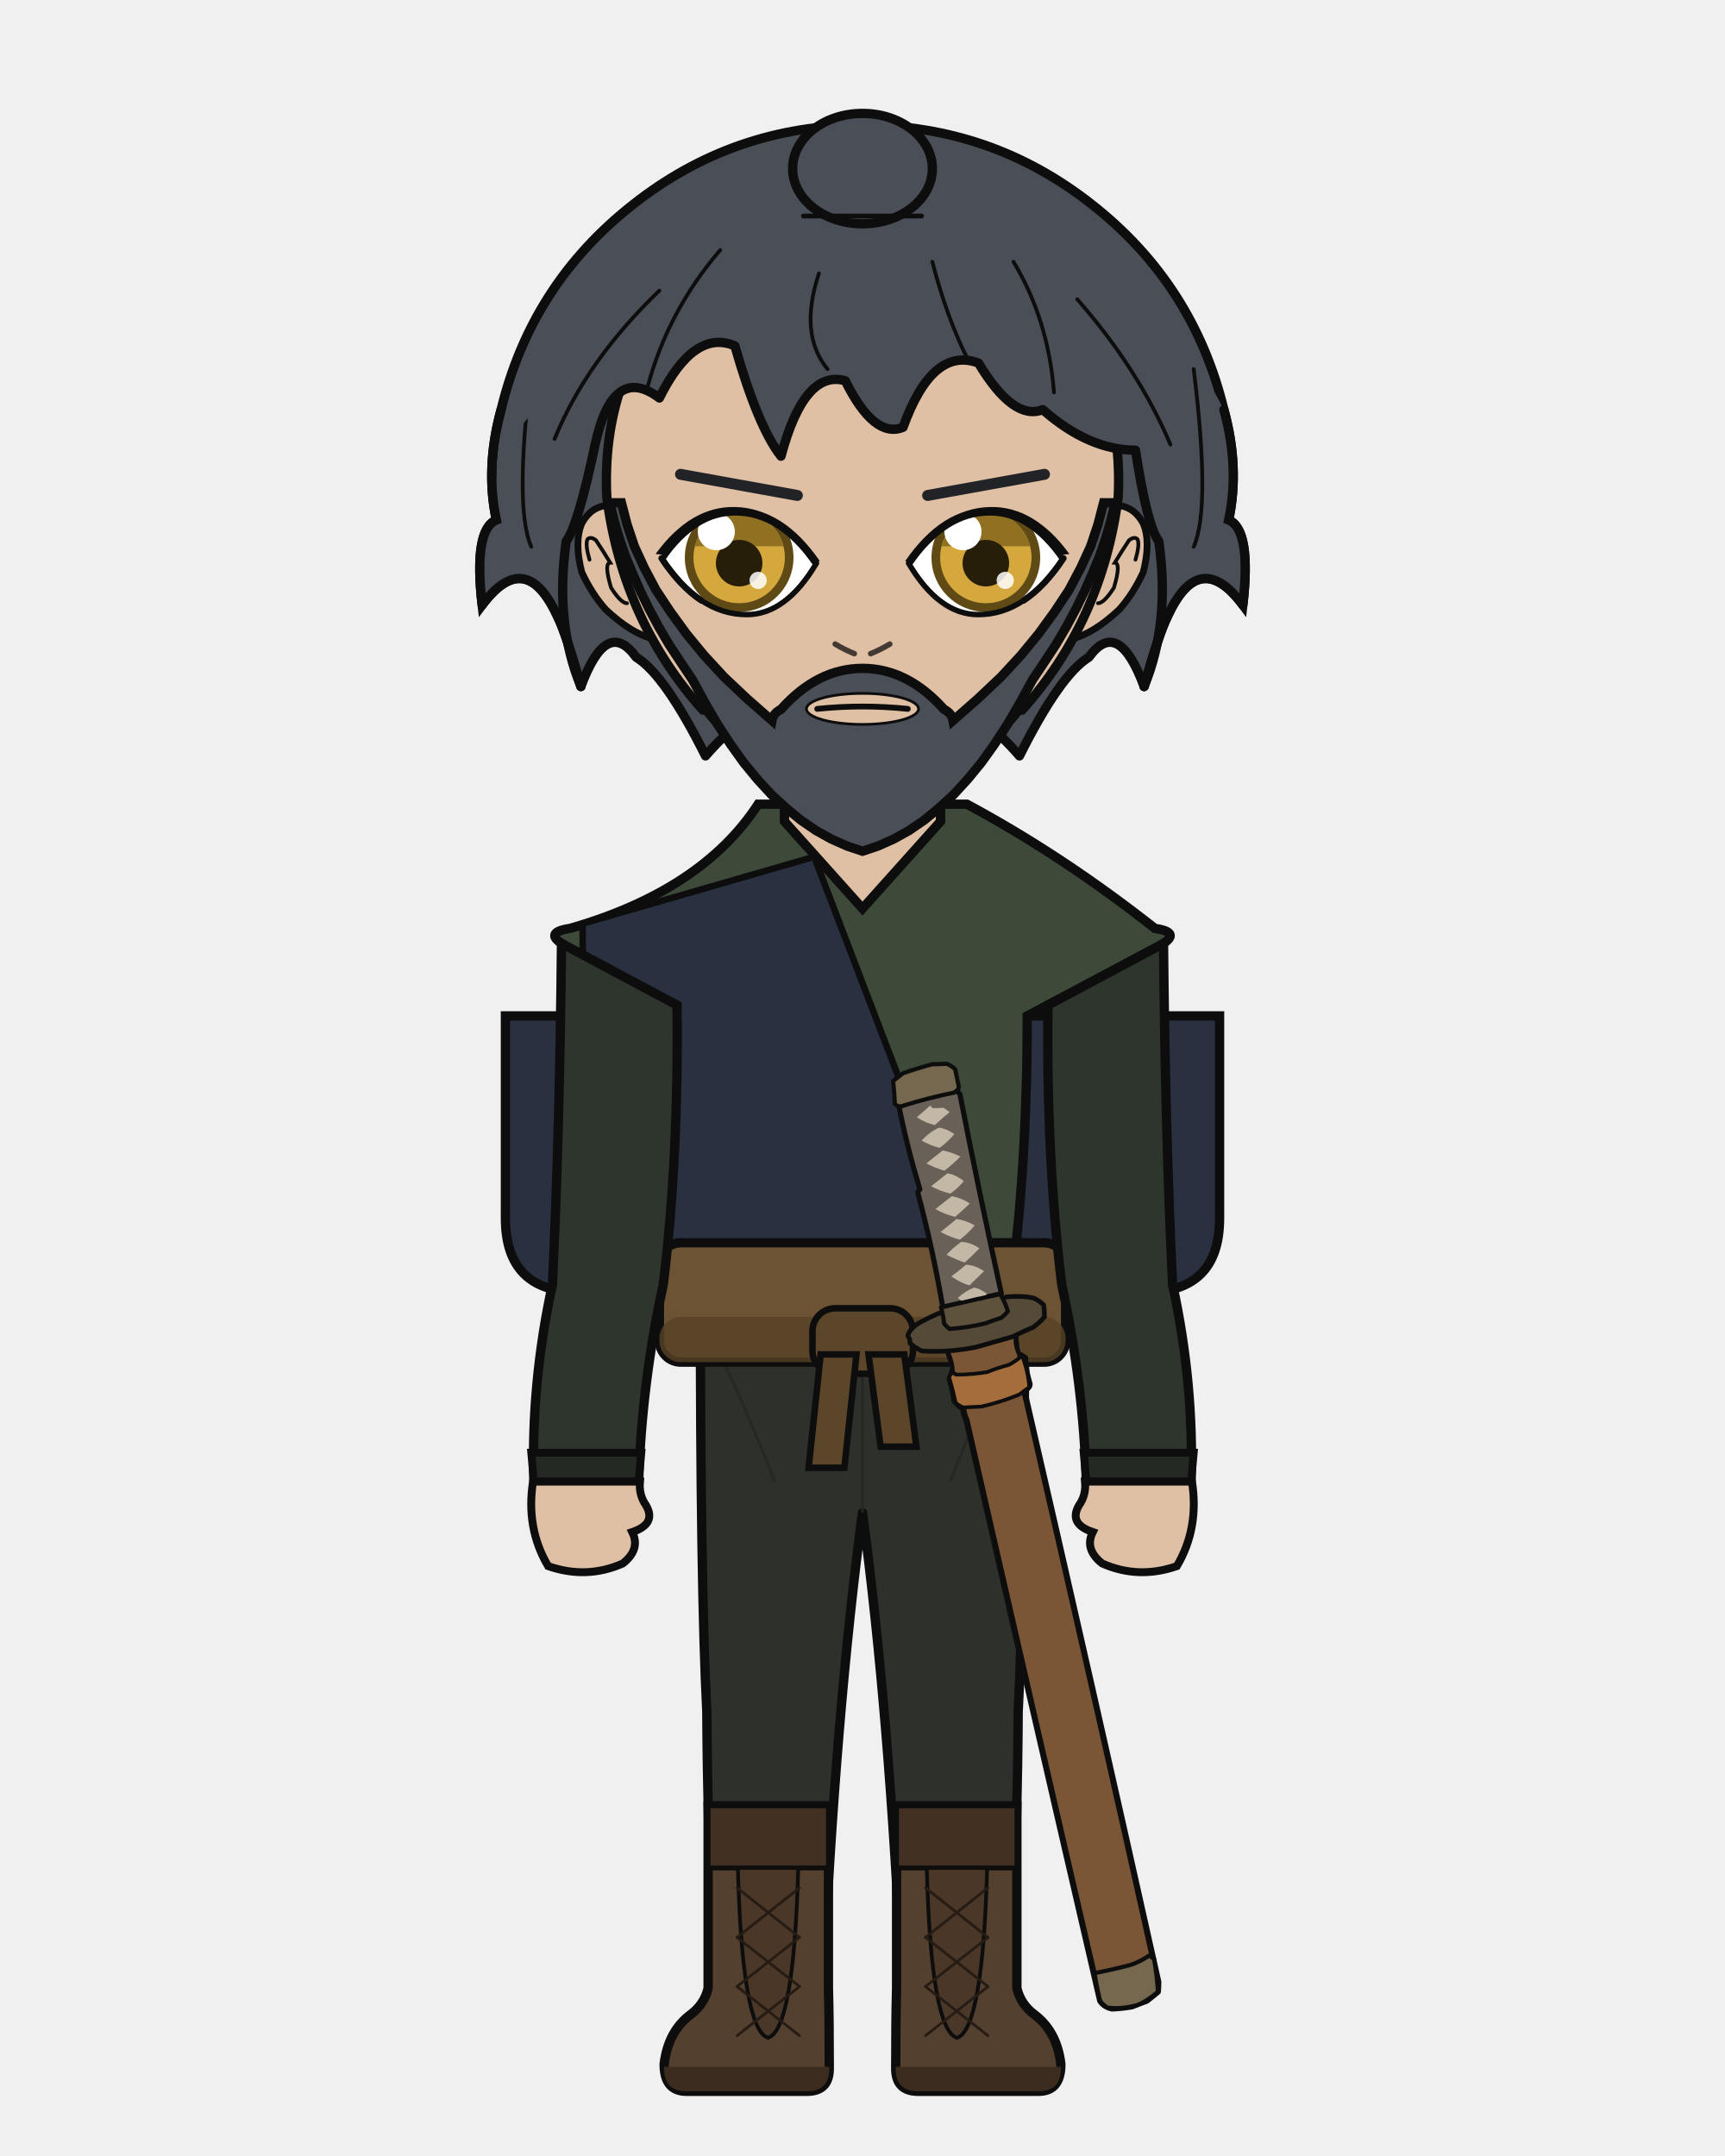
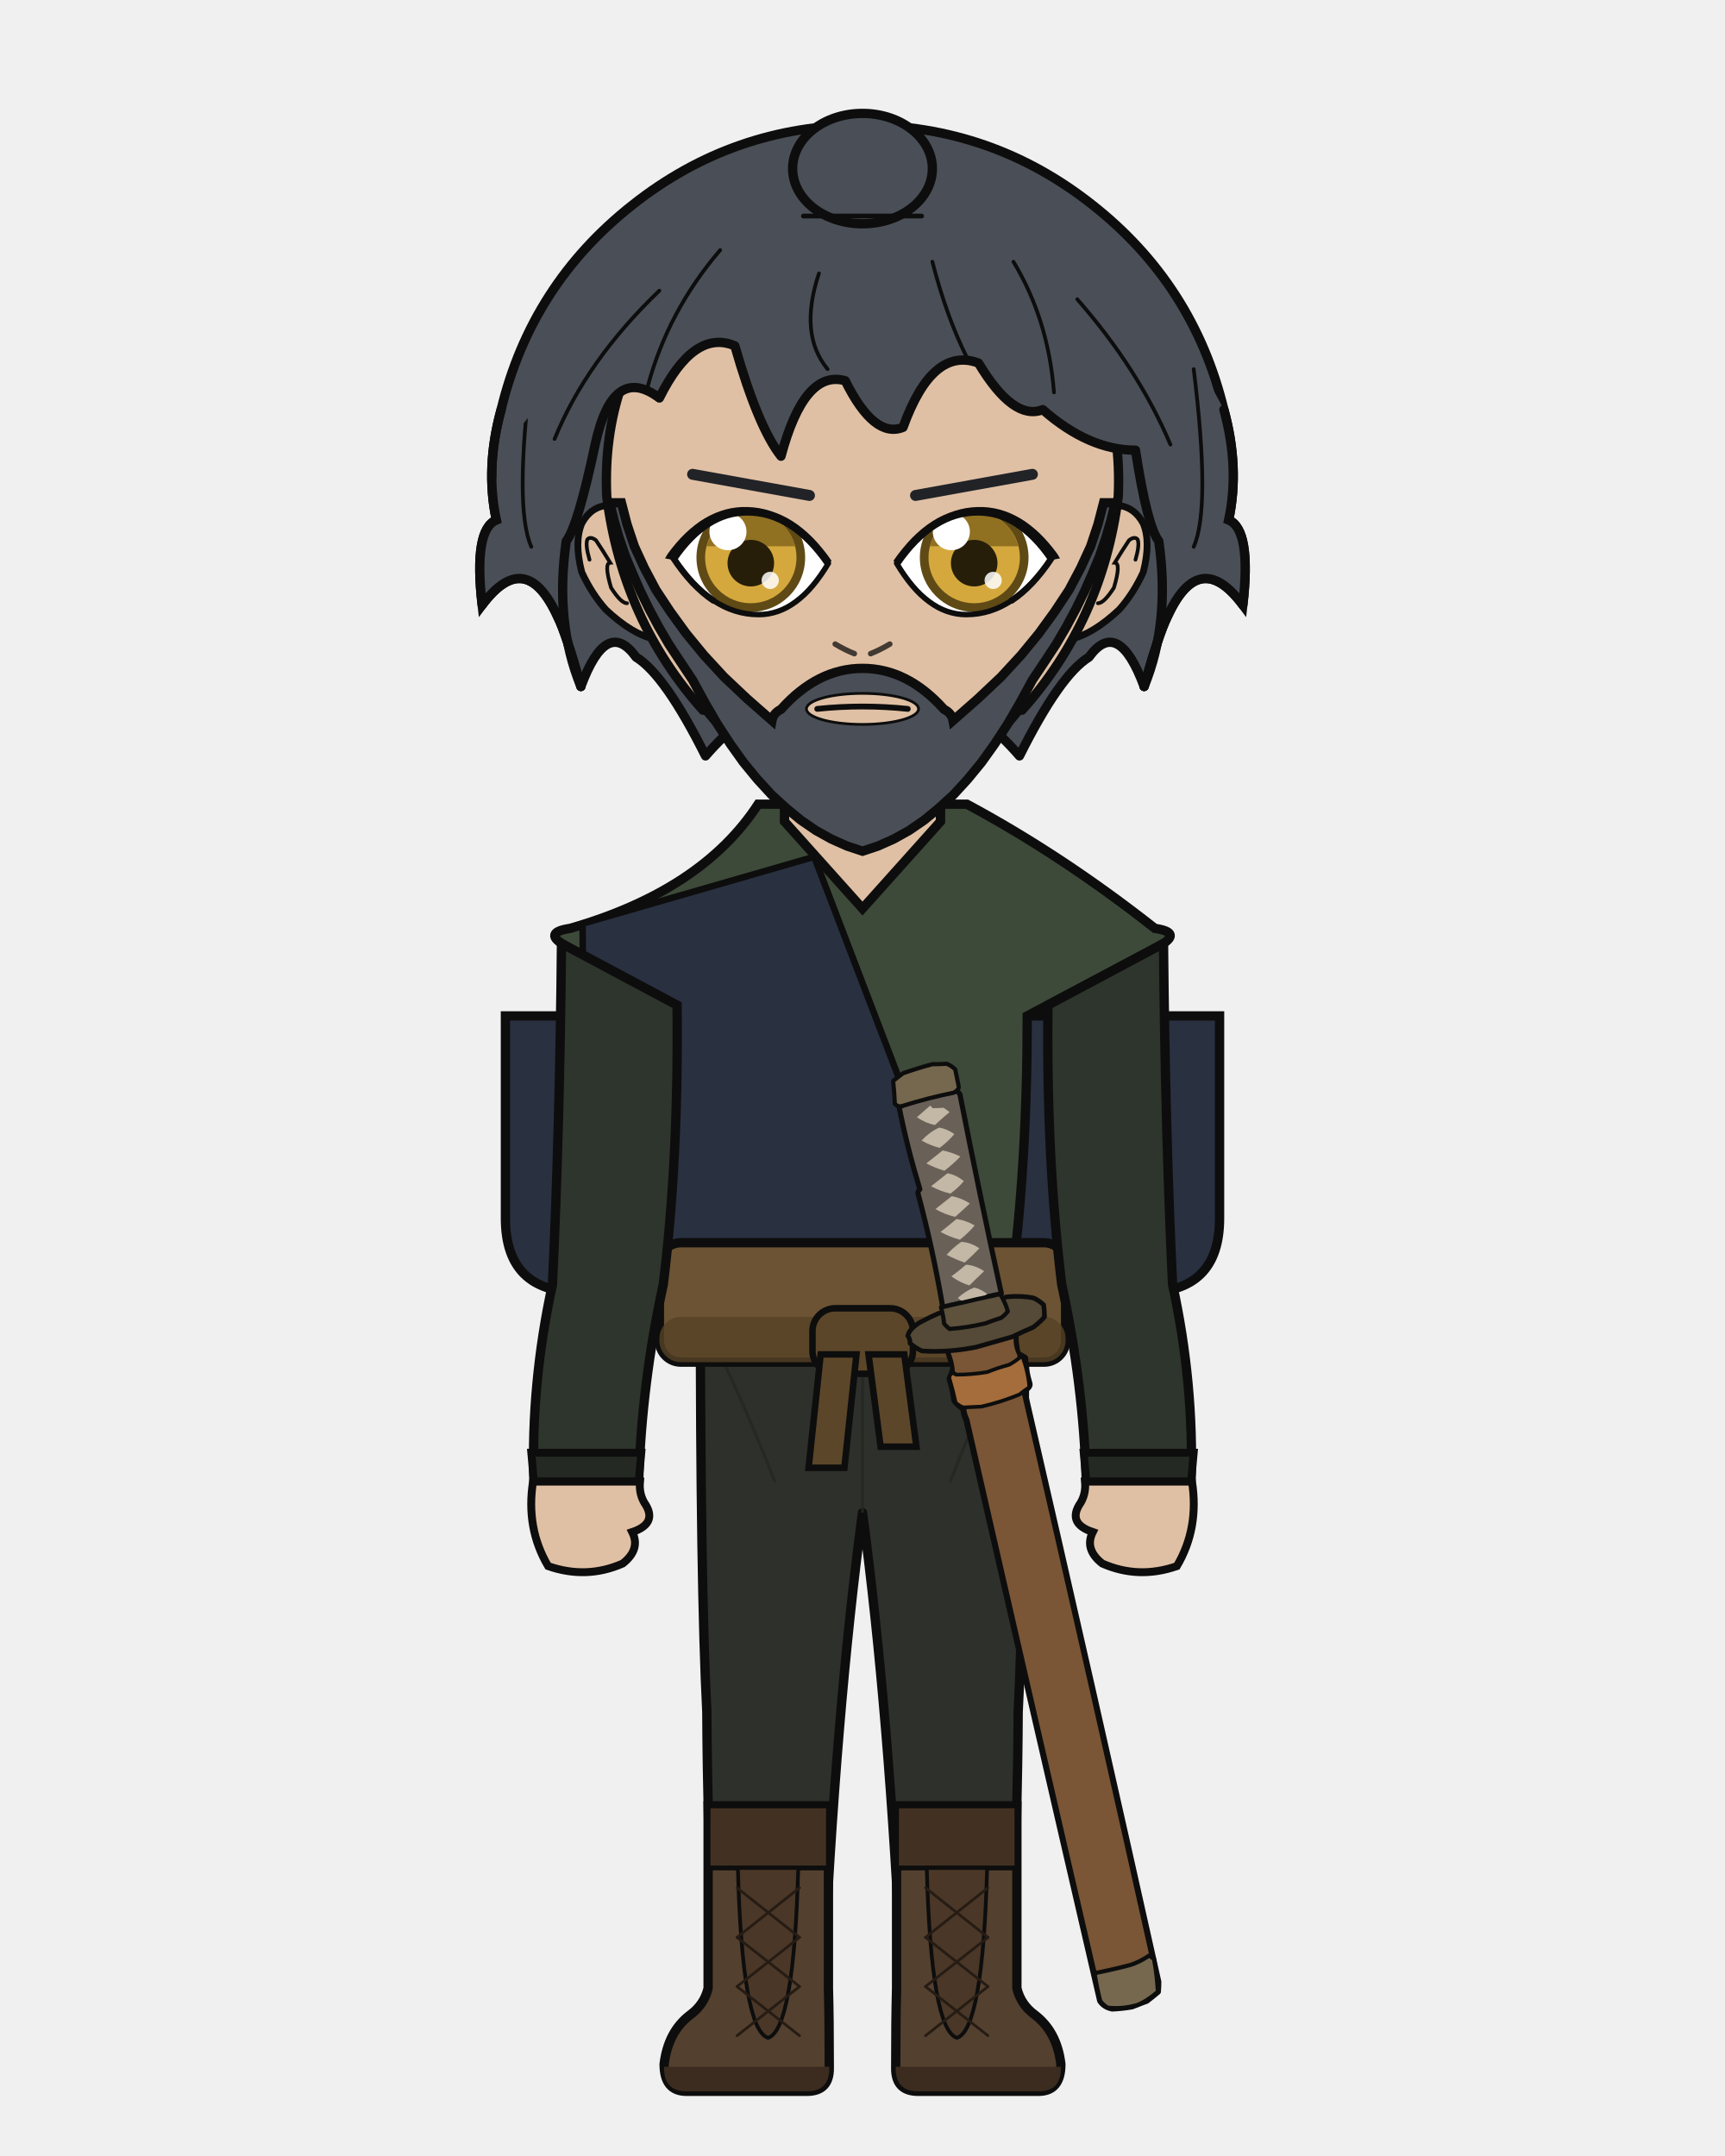
<svg xmlns="http://www.w3.org/2000/svg" width="400" height="500" viewBox="0 0 400 500">
  <defs>
    <clipPath id="hair-front">
      <path d="M 134.7 159.2 Q 128.6 144.4 131.3 125.5 Q 134.0 122.0 138.0 103.1 Q 142.1 84.2 152.9 92.3 Q 160.9 76.2 170.4 80.2 Q 175.8 99.1 181.1 105.8 Q 186.5 85.6 196.0 88.3 Q 202.7 101.8 209.4 99.1 Q 216.2 80.2 226.9 84.2 Q 235.0 97.7 241.8 95.0 Q 252.5 104.4 263.3 104.4 Q 266.0 122.0 268.7 125.5 Q 271.4 144.4 265.3 159.2 Q 268.7 147.0 270.7 143.0 Q 278.1 126.8 288.2 140.3 Q 290.2 122.8 284.9 120.6 Q 287.5 108.5 283.8 95.0 Q 270.8 69.8 249.2 52.8 Q 227.5 35.8 200.0 35.8 Q 172.5 35.8 150.8 52.8 Q 129.2 69.8 122.7 96.6 Q 112.5 108.5 115.1 120.6 Q 109.8 122.8 111.8 140.3 Q 121.9 126.8 129.3 143.0 Q 131.3 147.0 134.7 159.2 Z" />
    </clipPath>
  </defs>
  <path d="M 116.2 95.0 Q 123.2 66.0 146.7 47.5 Q 170.1 29.0 200.0 29.0 Q 229.9 29.0 253.3 47.5 Q 276.8 66.0 283.8 95.0 Q 287.5 108.5 284.9 120.6 Q 290.2 122.8 288.2 140.3 Q 278.1 126.8 270.7 143.0 Q 268.7 147.0 265.3 159.2 Q 259.3 143.0 252.5 152.4 Q 245.8 156.5 236.4 175.3 Q 220.2 156.5 200.0 160.5 Q 179.8 156.5 163.6 175.3 Q 154.2 156.5 147.5 152.4 Q 140.7 143.0 134.7 159.2 Q 131.3 147.0 129.3 143.0 Q 121.9 126.8 111.8 140.3 Q 109.8 122.8 115.1 120.6 Q 112.5 108.5 116.2 95.0 Z" fill="#4a4f57" />
  <path d="M 116.2 95.0 Q 123.2 66.0 146.7 47.5 Q 170.1 29.0 200.0 29.0 Q 229.9 29.0 253.3 47.5 Q 276.8 66.0 283.8 95.0 Q 287.5 108.5 284.9 120.6 Q 290.2 122.8 288.2 140.3 Q 278.1 126.8 270.7 143.0 Q 268.7 147.0 265.3 159.2 Q 259.3 143.0 252.5 152.4 Q 245.8 156.5 236.4 175.3 Q 220.2 156.5 200.0 160.5 Q 179.8 156.5 163.6 175.3 Q 154.2 156.5 147.5 152.4 Q 140.7 143.0 134.7 159.2 Q 131.3 147.0 129.3 143.0 Q 121.9 126.8 111.8 140.3 Q 109.8 122.8 115.1 120.6 Q 112.5 108.5 116.2 95.0 Z" fill="none" stroke="#0d0d0d" stroke-width="2.16" stroke-linecap="round" stroke-linejoin="round" />
  <path d="M 181.9 199.2 Q 167.3 215.1 138.8 223.6 Q 134.5 224.9 134.5 229.2 Q 134.5 235.6 150.3 235.6 L 152.7 235.6 L 152.7 231.3 L 166.1 231.3 Q 166.1 269.9 169.8 297.9 Q 169.8 318.7 169.8 335.7 L 194.2 335.7 L 200.0 335.7 L 205.8 335.7 L 230.2 335.7 Q 230.2 318.7 230.2 297.9 Q 233.9 269.9 233.9 235.6 L 233.9 231.3 L 247.3 231.3 L 247.3 235.6 L 249.7 235.6 Q 265.5 235.6 265.5 229.2 Q 265.5 224.9 261.2 223.6 Q 240.6 206.9 218.1 199.2 Z" fill="#e0c0a4" stroke="#0d0d0d" stroke-width="2.16" />
  <rect x="181.9" y="172.5" width="36.3" height="38.0" rx="12.7" fill="#e0c0a4" />
  <line x1="181.9" y1="172.5" x2="181.9" y2="199.2" stroke="#0d0d0d" stroke-width="2.16" />
  <line x1="218.1" y1="172.5" x2="218.1" y2="199.2" stroke="#0d0d0d" stroke-width="2.16" />
  <path d="M 162.4 300.1 L 237.6 300.1 Q 237.6 367.9 236.1 397.0 Q 236.0 419.4 234.6 461.1 L 209.2 461.1 Q 206.2 397.0 200.0 350.8 Q 193.8 397.0 190.8 461.1 L 165.4 461.1 Q 164.0 419.4 163.9 397.0 Q 162.4 367.9 162.4 300.1 Z" fill="#2e302b" stroke="#0d0d0d" stroke-width="2.16" stroke-linejoin="round" />
  <line x1="200.0" y1="306.2" x2="200.0" y2="350.8" stroke="#252622" stroke-width="0.71" opacity="0.8" />
  <path d="M 164.0 308.2 Q 171.8 323.4 179.7 343.7" fill="none" stroke="#252622" stroke-width="0.71" opacity="0.8" />
  <path d="M 236.0 308.2 Q 228.2 323.4 220.3 343.7" fill="none" stroke="#252622" stroke-width="0.71" opacity="0.8" />
  <path d="M 192.1 418.8 L 192.1 461.1 Q 192.3 468.3 192.3 479.7 Q 192.3 485.0 187.1 485.0 L 159.2 485.0 Q 154.0 485.0 154.0 478.7 Q 154.9 471.2 160.0 467.3 Q 163.3 464.9 164.2 461.1 L 164.2 418.8 Z" fill="#54402f" stroke="#0d0d0d" stroke-width="2.16" />
  <path d="M 192.3 479.3 L 154.0 479.3 L 154.0 479.7 Q 154.0 485.0 159.2 485.0 L 187.1 485.0 Q 192.3 485.0 192.3 479.7 Z" fill="#3b2c1f" />
  <rect x="164.2" y="418.8" width="27.9" height="14.4" fill="#423122" stroke="#0d0d0d" stroke-width="1.11" />
  <path d="M 171.1 433.2 L 185.1 433.2 Q 184.1 470.7 178.1 472.6 Q 172.1 470.7 171.1 433.2 Z" fill="#4a3727" stroke="#0d0d0d" stroke-width="0.87" />
  <line x1="185.4" y1="437.8" x2="170.9" y2="449.3" stroke="#261c14" stroke-width="0.63" stroke-linecap="round" />
  <line x1="170.9" y1="437.8" x2="185.4" y2="449.3" stroke="#261c14" stroke-width="0.63" stroke-linecap="round" />
  <line x1="185.4" y1="449.3" x2="170.9" y2="460.7" stroke="#261c14" stroke-width="0.63" stroke-linecap="round" />
  <line x1="170.9" y1="449.3" x2="185.4" y2="460.7" stroke="#261c14" stroke-width="0.63" stroke-linecap="round" />
  <line x1="185.4" y1="460.7" x2="170.9" y2="472.1" stroke="#261c14" stroke-width="0.63" stroke-linecap="round" />
  <line x1="170.9" y1="460.7" x2="185.4" y2="472.1" stroke="#261c14" stroke-width="0.63" stroke-linecap="round" />
  <path d="M 207.9 418.8 L 207.9 461.1 Q 207.7 468.3 207.7 479.7 Q 207.7 485.0 212.9 485.0 L 240.8 485.0 Q 246.0 485.0 246.0 478.7 Q 245.1 471.2 240.0 467.3 Q 236.7 464.9 235.8 461.1 L 235.8 418.8 Z" fill="#54402f" stroke="#0d0d0d" stroke-width="2.16" />
  <path d="M 207.7 479.3 L 246.0 479.3 L 246.0 479.7 Q 246.0 485.0 240.8 485.0 L 212.9 485.0 Q 207.7 485.0 207.7 479.7 Z" fill="#3b2c1f" />
  <rect x="207.9" y="418.8" width="27.9" height="14.4" fill="#423122" stroke="#0d0d0d" stroke-width="1.11" />
  <path d="M 214.9 433.2 L 228.9 433.2 Q 227.9 470.7 221.9 472.6 Q 215.9 470.7 214.9 433.2 Z" fill="#4a3727" stroke="#0d0d0d" stroke-width="0.87" />
  <line x1="229.1" y1="437.8" x2="214.6" y2="449.3" stroke="#261c14" stroke-width="0.63" stroke-linecap="round" />
  <line x1="214.6" y1="437.8" x2="229.1" y2="449.3" stroke="#261c14" stroke-width="0.63" stroke-linecap="round" />
  <line x1="229.1" y1="449.3" x2="214.6" y2="460.7" stroke="#261c14" stroke-width="0.63" stroke-linecap="round" />
  <line x1="214.6" y1="449.3" x2="229.1" y2="460.7" stroke="#261c14" stroke-width="0.63" stroke-linecap="round" />
  <line x1="229.1" y1="460.7" x2="214.6" y2="472.1" stroke="#261c14" stroke-width="0.63" stroke-linecap="round" />
  <line x1="214.6" y1="460.7" x2="229.1" y2="472.1" stroke="#261c14" stroke-width="0.63" stroke-linecap="round" />
  <path d="M 166.2 235.6 L 117.2 235.6 L 117.2 282.5 Q 117.2 299.7 134.4 299.7 L 166.2 299.7 Z" fill="#293040" stroke="#0d0d0d" stroke-width="2.16" />
  <path d="M 233.8 235.6 L 282.8 235.6 L 282.8 282.5 Q 282.8 299.7 265.6 299.7 L 233.8 299.7 Z" fill="#293040" stroke="#0d0d0d" stroke-width="2.16" />
  <path d="M 175.8 186.5 Q 162.8 206.5 132.2 215.3 Q 125.5 216.3 131.4 219.5 L 161.8 235.6 Q 161.8 269.9 165.5 297.9 Q 165.2 299.1 165.2 300.1 L 234.8 300.1 Q 234.8 299.1 234.5 297.9 Q 238.2 269.9 238.2 235.6 L 268.6 219.5 Q 274.5 216.3 267.8 215.3 Q 246.2 198.3 224.2 186.5 L 218.1 186.5 L 218.1 190.5 L 200.0 210.7 L 181.9 190.5 L 181.9 186.5 Z" fill="#3d4a39" stroke="#0d0d0d" stroke-width="2.16" />
  <path d="M 188.8 198.7 L 135.1 214.2 Q 135.1 297.9 165.5 292.8 L 224.8 292.8 Z" fill="#293040" stroke="#0d0d0d" stroke-width="1.51" />
  <path d="M 188.8 198.7 L 224.8 292.8" fill="none" stroke="#0d0d0d" stroke-width="1.27" stroke-linecap="round" />
  <rect x="152.9" y="288.2" width="94.2" height="27.7" rx="5.0" fill="#6b5334" stroke="#0d0d0d" stroke-width="2.16" />
  <rect x="152.9" y="305.4" width="94.2" height="10.5" rx="5.0" fill="#564126" opacity="0.8" />
  <rect x="188.4" y="303.4" width="23.3" height="15.2" rx="5.3" fill="#5c4629" stroke="#0d0d0d" stroke-width="1.51" />
  <path d="M 190.3 314.1 L 198.6 314.1 L 195.8 340.4 L 187.5 340.4 Z" fill="#5c4629" stroke="#0d0d0d" stroke-width="1.51" />
  <path d="M 201.4 314.1 L 209.7 314.1 L 212.5 335.5 L 204.2 335.5 Z" fill="#5c4629" stroke="#0d0d0d" stroke-width="1.51" />
  <path d="M 262.5 465.3 Q 260.2 465.7 257.9 465.8 Q 256.0 465.4 255.1 464.0 Q 239.9 398.5 224.1 329.3 Q 223.4 327.8 223.4 326.7 Q 221.9 325.7 221.3 324.8 Q 221.0 322.3 220.2 319.8 Q 220.8 318.4 221.1 317.2 Q 220.5 315.4 219.9 313.6 Q 220.4 313.1 221.0 312.7 Q 224.2 312.4 227.5 311.8 Q 231.0 310.9 234.4 309.5 Q 235.0 309.4 235.5 310.0 Q 235.5 311.9 236.0 313.9 Q 236.8 314.4 237.7 314.9 Q 237.8 317.9 238.7 320.8 Q 239.0 321.6 237.5 322.5 Q 253.6 392.3 268.6 459.6 Q 268.6 460.8 268.5 461.9 Q 267.2 463.0 265.9 464.0 Q 264.2 464.6 262.5 465.3 Z" fill="#7a5636" stroke="#0d0d0d" stroke-width="1.40" stroke-linejoin="round" />
  <path d="M 235.5 310.0 Q 235.3 312.1 236.3 314.1 Q 236.6 315.1 235.5 316.2 Q 231.2 317.9 227.0 319.1 Q 225.1 319.2 223.1 319.3 Q 222.0 319.1 221.0 318.3 Q 220.9 315.9 219.9 313.6 Q 220.4 313.1 221.0 312.7 Q 224.2 312.4 227.5 311.8 Q 231.0 310.9 234.4 309.5 Q 235.0 309.4 235.5 310.0 Z" fill="#7a5636" stroke="#0d0d0d" stroke-width="0.86" stroke-linejoin="round" />
  <path d="M 237.0 314.4 Q 238.4 318.0 238.7 321.7 Q 237.5 322.5 236.4 323.4 Q 232.0 325.2 227.6 326.2 Q 225.5 326.3 223.4 326.4 Q 222.5 326.1 221.6 325.3 Q 221.0 322.5 220.2 319.8 Q 219.9 319.0 221.0 318.3 Q 221.3 318.6 221.7 318.8 Q 225.3 318.8 228.9 318.2 Q 231.4 317.2 234.0 316.5 Q 235.5 315.7 237.0 314.4 Z" fill="#a56d3b" stroke="#0d0d0d" stroke-width="0.86" stroke-linejoin="round" />
  <path d="M 266.5 453.5 Q 267.0 453.9 267.6 454.3 Q 268.3 458.1 268.5 461.9 Q 266.0 464.1 263.7 465.0 Q 260.2 466.0 256.8 465.6 Q 255.6 464.8 255.1 464.0 Q 254.3 460.8 253.8 457.6 Q 257.9 456.8 262.1 455.7 Q 264.3 455.0 266.5 453.5 Z" fill="#76684f" stroke="#0d0d0d" stroke-width="0.97" stroke-linejoin="round" />
  <path d="M 210.5 309.8 Q 210.8 308.3 213.1 306.8 Q 215.3 305.6 217.6 304.6 Q 218.5 304.3 219.4 305.1 Q 219.0 306.4 219.9 307.6 Q 222.4 307.5 224.9 307.4 Q 227.8 306.4 230.7 305.9 Q 231.9 305.3 232.9 304.7 Q 233.1 303.1 232.4 301.6 Q 232.4 301.2 233.2 300.8 Q 236.4 300.4 239.6 301.0 Q 240.8 301.5 242.0 302.6 Q 242.2 304.0 242.2 305.4 Q 241.3 306.5 239.6 307.8 Q 237.2 308.8 234.8 310.0 Q 230.6 311.2 226.4 312.4 Q 220.0 313.7 213.8 313.3 Q 212.4 312.7 211.0 311.5 Q 211.1 310.6 210.5 309.8 Z" fill="#554a37" stroke="#0d0d0d" stroke-width="1.08" stroke-linejoin="round" />
  <path d="M 221.6 252.8 Q 222.3 253.3 222.6 253.8 Q 227.1 276.8 232.2 300.0 Q 231.8 300.2 230.9 300.3 Q 225.4 301.6 219.7 302.9 Q 218.8 303.1 218.6 303.1 Q 216.3 289.6 212.9 276.9 Q 212.7 276.4 213.3 275.8 Q 210.4 266.3 208.5 256.8 Q 210.5 255.5 212.5 254.9 Q 217.0 254.1 221.6 252.8 Z" fill="#696057" stroke="#0d0d0d" stroke-width="1.19" stroke-linejoin="round" />
  <path d="M 207.8 250.4 Q 208.5 249.8 209.3 249.2 Q 211.7 248.4 214.1 247.5 Q 214.8 247.5 215.5 247.4 Q 216.0 247.8 216.5 248.2 Q 215.9 248.7 215.4 249.1 Q 213.7 249.4 212.1 249.9 Q 211.0 250.5 209.9 251.4 Q 208.8 251.2 207.8 250.4 Z" fill="#c3b7a6" />
  <path d="M 220.2 257.9 Q 218.4 259.4 216.8 260.9 Q 214.7 260.5 212.6 259.1 Q 214.1 257.8 215.7 256.4 Q 216.0 256.7 216.3 257.0 Q 217.6 257.0 218.8 256.9 Q 219.5 257.4 220.2 257.9 Z" fill="#c3b7a6" />
  <path d="M 213.7 264.5 Q 215.7 262.4 217.8 261.5 Q 219.6 261.8 221.3 263.0 Q 220.0 264.6 217.9 266.2 Q 215.8 265.7 213.7 264.5 Z" fill="#c3b7a6" />
  <path d="M 214.8 269.8 Q 216.7 268.3 218.6 266.8 Q 220.6 267.2 222.7 268.2 Q 221.1 269.9 219.0 271.5 Q 216.9 270.9 214.8 269.8 Z" fill="#c3b7a6" />
  <path d="M 215.9 275.1 Q 217.8 273.6 219.7 272.1 Q 221.6 272.4 223.5 273.9 Q 222.3 275.4 220.4 276.8 Q 218.1 276.3 215.9 275.1 Z" fill="#c3b7a6" />
  <path d="M 216.9 280.4 Q 218.8 278.9 220.7 277.4 Q 222.9 277.8 224.9 279.1 Q 223.3 280.6 221.5 282.2 Q 219.2 281.7 216.9 280.4 Z" fill="#c3b7a6" />
  <path d="M 218.1 285.7 Q 220.0 284.2 221.8 282.7 Q 224.0 283.0 226.0 284.2 Q 224.7 285.8 222.6 287.5 Q 220.3 286.9 218.1 285.7 Z" fill="#c3b7a6" />
  <path d="M 219.5 291.0 Q 220.8 289.5 222.9 288.0 Q 225.1 288.1 227.1 289.5 Q 225.6 291.1 223.7 292.8 Q 221.6 292.1 219.5 291.0 Z" fill="#c3b7a6" />
  <path d="M 220.6 296.0 Q 222.4 294.7 224.0 293.3 Q 226.1 293.4 228.2 294.8 Q 226.5 296.4 224.8 298.1 Q 222.7 297.5 220.6 296.0 Z" fill="#c3b7a6" />
  <path d="M 228.9 300.1 Q 227.4 301.3 225.9 302.5 Q 224.7 302.4 223.5 302.1 Q 222.8 301.6 222.1 301.0 Q 224.0 299.3 225.9 298.6 Q 227.4 298.9 228.9 300.1 Z" fill="#c3b7a6" />
  <path d="M 233.7 304.1 Q 233.2 304.8 232.2 305.6 Q 230.3 306.2 228.5 306.9 Q 224.3 307.9 220.2 308.2 Q 219.3 307.5 218.9 306.9 Q 218.8 305.3 218.2 303.2 Q 219.3 303.0 220.4 302.7 Q 223.3 302.1 226.5 301.3 Q 227.6 301.1 228.8 300.8 Q 230.4 300.5 231.9 300.1 Q 233.1 302.0 233.7 304.1 Z" fill="#5e523d" stroke="#0d0d0d" stroke-width="0.97" stroke-linejoin="round" />
  <path d="M 207.5 256.0 Q 207.4 253.4 207.1 250.7 Q 208.2 249.8 209.4 248.9 Q 212.8 247.7 216.2 246.8 Q 217.9 246.8 219.5 246.7 Q 220.6 247.1 221.5 248.0 Q 221.9 249.9 222.3 251.9 Q 222.5 252.6 221.2 253.4 Q 215.2 254.6 209.2 256.5 Q 208.3 256.8 207.5 256.0 Z" fill="#76684f" stroke="#0d0d0d" stroke-width="0.97" stroke-linejoin="round" />
  <path d="M 157.0 233.1 L 130.2 218.8 Q 129.8 262.3 128.1 297.9 Q 123.1 320.8 123.8 343.6 L 148.1 343.6 Q 148.8 320.8 153.8 297.9 Q 157.4 268.7 157.0 233.1 Z" fill="#2e352c" stroke="#0d0d0d" stroke-width="2.16" />
  <path d="M 123.2 336.9 L 148.7 336.9 L 148.1 343.6 L 123.8 343.6 Z" fill="#242a23" stroke="#0d0d0d" stroke-width="1.83" />
  <path d="M 123.6 343.6 Q 121.9 354.4 127.1 363.2 Q 136.0 366.3 144.4 362.6 Q 148.6 359.3 146.6 355.3 Q 152.3 353.4 149.8 349.1 Q 148.1 346.7 148.4 343.6 Z" fill="#e0c0a4" stroke="#0d0d0d" stroke-width="1.83" />
  <path d="M 243.0 233.1 L 269.8 218.8 Q 270.2 262.3 271.9 297.9 Q 276.9 320.8 276.2 343.6 L 251.9 343.6 Q 251.2 320.8 246.2 297.9 Q 242.6 268.7 243.0 233.1 Z" fill="#2e352c" stroke="#0d0d0d" stroke-width="2.16" />
  <path d="M 251.3 336.9 L 276.8 336.9 L 276.2 343.6 L 251.9 343.6 Z" fill="#242a23" stroke="#0d0d0d" stroke-width="1.83" />
  <path d="M 276.4 343.6 Q 278.1 354.4 272.9 363.2 Q 264.0 366.3 255.6 362.6 Q 251.4 359.3 253.4 355.3 Q 247.7 353.4 250.2 349.1 Q 251.9 346.7 251.6 343.6 Z" fill="#e0c0a4" stroke="#0d0d0d" stroke-width="1.83" />
  <path d="M 140.9 117.2 Q 137.0 117.5 134.9 121.4 Q 133.1 125.7 134.9 132.7 Q 137.2 137.7 140.5 141.4 Q 146.6 147.1 151.7 148.2 Z" fill="#e0c0a4" />
  <path d="M 140.9 117.2 Q 137.0 117.5 134.9 121.4 Q 133.1 125.7 134.9 132.7 Q 137.2 137.7 140.5 141.4 Q 146.6 147.1 151.7 148.2" fill="none" stroke="#0d0d0d" stroke-width="1.58" stroke-linecap="round" />
  <path d="M 136.7 129.8 Q 135.7 126.4 136.2 125.1 Q 136.9 124.3 138.2 125.3 Q 139.8 127.7 141.5 130.5 Q 140.0 130.6 141.7 136.3 Q 144.0 139.9 145.4 139.9" fill="none" stroke="#0d0d0d" stroke-width="0.87" stroke-linecap="round" />
  <path d="M 259.1 117.2 Q 263.0 117.5 265.1 121.4 Q 266.9 125.7 265.1 132.7 Q 262.8 137.7 259.5 141.4 Q 253.4 147.1 248.3 148.2 Z" fill="#e0c0a4" />
  <path d="M 259.1 117.2 Q 263.0 117.5 265.1 121.4 Q 266.9 125.7 265.1 132.7 Q 262.8 137.7 259.5 141.4 Q 253.4 147.1 248.3 148.2" fill="none" stroke="#0d0d0d" stroke-width="1.58" stroke-linecap="round" />
  <path d="M 263.3 129.8 Q 264.3 126.4 263.8 125.1 Q 263.1 124.3 261.8 125.3 Q 260.2 127.7 258.5 130.5 Q 260.0 130.6 258.3 136.3 Q 256.0 139.9 254.6 139.9" fill="none" stroke="#0d0d0d" stroke-width="0.87" stroke-linecap="round" />
  <path d="M 200.0 47.9 Q 225.1 47.9 242.9 67.6 Q 260.6 87.3 259.3 115.2 Q 255.6 143.9 237.0 164.7 Q 220.1 185.9 200.0 185.9 Q 179.9 185.9 163.0 164.7 Q 144.4 143.9 140.7 115.2 Q 139.4 87.3 157.1 67.6 Q 174.9 47.9 200.0 47.9 Z" fill="#e0c0a4" />
  <path d="M 163.0 164.7 Q 144.4 143.9 140.7 115.2 Q 139.4 87.3 157.1 67.6 Q 174.9 47.9 200.0 47.9 Q 225.1 47.9 242.9 67.6 Q 260.6 87.3 259.3 115.2 Q 255.6 143.9 237.0 164.7" fill="none" stroke="#0d0d0d" stroke-width="2.16" stroke-linecap="round" />
  <path d="M 237.0 164.7 Q 220.1 185.9 200.0 185.9 Q 179.9 185.9 163.0 164.7" fill="none" stroke="#0d0d0d" stroke-width="0.95" stroke-linecap="round" />
  <path d="M 141.4 116.6 L 142.4 120.7 L 143.6 124.8 L 145.0 128.9 L 146.7 133.0 L 148.5 137.1 L 150.5 141.2 L 152.7 145.3 L 155.1 149.4 L 157.8 153.5 L 160.6 157.7 L 160.6 157.7 L 163.6 163.2 L 166.4 168.0 L 169.4 172.6 L 172.4 176.8 L 175.6 180.7 L 178.9 184.3 L 182.3 187.4 L 185.7 190.2 L 189.2 192.6 L 192.8 194.6 L 196.4 196.2 L 200.0 197.4 L 203.6 196.2 L 207.2 194.6 L 210.8 192.6 L 214.3 190.2 L 217.7 187.4 L 221.1 184.3 L 224.4 180.7 L 227.6 176.8 L 230.6 172.6 L 233.6 168.0 L 236.4 163.2 L 239.4 157.7 L 242.2 153.5 L 244.9 149.4 L 247.3 145.3 L 249.5 141.2 L 251.5 137.1 L 253.3 133.0 L 255.0 128.9 L 256.4 124.8 L 257.6 120.7 L 258.6 116.6 L 255.9 116.6 L 254.6 121.6 L 252.9 126.7 L 250.6 131.7 L 247.9 136.8 L 244.6 141.8 L 240.9 146.9 L 236.8 151.9 L 232.1 157.0 L 226.8 162.0 L 221.0 167.1 Q 220.7 165.4 218.9 164.5 Q 210.4 155.0 200.0 155.0 Q 189.6 155.0 181.1 164.5 Q 179.3 165.4 179.0 167.1 L 173.2 162.0 L 167.9 157.0 L 163.2 151.9 L 159.1 146.9 L 155.4 141.8 L 152.1 136.8 L 149.4 131.7 L 147.1 126.7 L 145.4 121.6 L 144.1 116.6 Z" fill="#4a4f57" stroke="#0d0d0d" stroke-width="2.16" />
  <ellipse cx="200.0" cy="164.4" rx="13.0" ry="3.6" fill="#e0c0a4" stroke="#0d0d0d" stroke-width="0.63" />
-   <line x1="184.9" y1="114.9" x2="157.8" y2="110.0" stroke="#212327" stroke-width="2.54" stroke-linecap="round" />
+   <line x1="187.7" y1="114.9" x2="160.6" y2="110.0" stroke="#212327" stroke-width="2.54" stroke-linecap="round" />
  <defs>
    <clipPath id="eye-l">
-       <path d="M 189.3 130.6 Q 181.1 118.6 170.5 118.6 Q 160.9 118.6 153.4 129.5 Q 162.0 142.5 173.2 142.5 Q 182.3 142.5 189.3 130.6 Z" />
+       <path d="M 192.1 130.6 Q 183.9 118.6 173.2 118.6 Q 163.6 118.6 156.2 129.5 Q 164.8 142.5 175.9 142.5 Q 185.0 142.5 192.1 130.6 Z" />
    </clipPath>
  </defs>
-   <path d="M 189.3 130.6 Q 181.1 118.6 170.5 118.6 Q 160.9 118.6 153.4 129.5 Q 162.0 142.5 173.2 142.5 Q 182.3 142.5 189.3 130.6 Z" fill="white" stroke="none" />
+   <path d="M 192.1 130.6 Q 183.9 118.6 173.2 118.6 Q 163.6 118.6 156.2 129.5 Q 164.8 142.5 175.9 142.5 Q 185.0 142.5 192.1 130.6 Z" fill="white" stroke="none" />
  <g clip-path="url(#eye-l)">
-     <circle cx="171.4" cy="129.3" r="12.6" fill="#5f4a16" />
-     <circle cx="171.4" cy="129.3" r="10.6" fill="#d4a83c" />
-     <path d="M 161.09 126.68 A 10.61 10.61 0 0 1 181.63 126.68 Z" fill="#907021" />
-     <circle cx="171.4" cy="130.6" r="5.4" fill="#261e09" />
-     <circle cx="166.1" cy="123.3" r="4.3" fill="white" />
-     <circle cx="175.8" cy="134.6" r="2.0" fill="white" opacity="0.85" />
+     <circle cx="174.1" cy="129.3" r="12.6" fill="#5f4a16" />
+     <circle cx="174.1" cy="129.3" r="10.6" fill="#d4a83c" />
+     <path d="M 163.87 126.68 A 10.61 10.61 0 0 1 184.41 126.68 Z" fill="#907021" />
+     <circle cx="174.1" cy="130.6" r="5.4" fill="#261e09" />
+     <circle cx="168.8" cy="123.3" r="4.3" fill="white" />
+     <circle cx="178.6" cy="134.6" r="2.0" fill="white" opacity="0.85" />
  </g>
-   <path d="M 153.41 129.47 L 154.49 131.05 L 155.60 132.53 L 156.73 133.91 L 157.87 135.19 L 159.04 136.36 L 160.23 137.43 L 161.43 138.40 L 162.66 139.27 L 163.90 140.03 L 165.16 140.70 L 166.45 141.26 L 167.75 141.72 L 169.07 142.07 L 170.42 142.33 L 171.78 142.48 L 173.16 142.53 L 174.29 142.49 L 175.40 142.35 L 176.50 142.11 L 177.59 141.79 L 178.65 141.37 L 179.70 140.86 L 180.74 140.25 L 181.75 139.55 L 182.76 138.76 L 183.74 137.88 L 184.71 136.90 L 185.67 135.83 L 186.60 134.66 L 187.53 133.40 L 188.43 132.05 L 189.32 130.61" fill="none" stroke="#0d0d0d" stroke-width="1.27" stroke-linecap="round" />
-   <path d="M 153.41 129.47 L 154.49 131.05 L 155.60 132.53 L 156.73 133.91 L 157.87 135.19 L 159.04 136.36 L 160.23 137.43 L 161.43 138.40 L 162.66 139.27" fill="none" stroke="#0d0d0d" stroke-width="1.47" stroke-linecap="round" />
-   <path d="M 190.07 130.07 L 189.02 128.61 L 187.94 127.23 L 186.83 125.93 L 185.71 124.73 L 184.56 123.63 L 183.39 122.61 L 182.20 121.69 L 180.98 120.86 L 179.74 120.13 L 178.48 119.50 L 177.20 118.96 L 175.90 118.50 L 174.57 118.12 L 173.23 117.84 L 171.86 117.66 L 170.47 117.58 L 169.19 117.59 L 167.93 117.69 L 166.68 117.88 L 165.45 118.16 L 164.23 118.54 L 163.02 119.00 L 161.83 119.56 L 160.66 120.20 L 159.51 120.93 L 158.38 121.76 L 157.27 122.67 L 156.17 123.66 L 155.10 124.74 L 154.05 125.91 L 153.01 127.17 L 152.02 128.48 L 153.41 128.62 L 154.15 130.00 L 155.08 128.71 L 156.01 127.51 L 156.96 126.40 L 157.92 125.38 L 158.89 124.44 L 159.88 123.59 L 160.88 122.82 L 161.89 122.13 L 162.91 121.52 L 163.94 121.00 L 164.99 120.56 L 166.06 120.20 L 167.13 119.92 L 168.23 119.73 L 169.34 119.61 L 170.46 119.57 L 171.72 119.61 L 172.95 119.74 L 174.17 119.96 L 175.37 120.27 L 176.55 120.67 L 177.71 121.16 L 178.87 121.74 L 180.00 122.41 L 181.12 123.18 L 182.23 124.03 L 183.32 124.98 L 184.40 126.02 L 185.47 127.15 L 186.52 128.38 L 187.55 129.71 L 188.58 131.14 Z" fill="#0d0d0d" stroke="none" />
-   <line x1="215.1" y1="114.9" x2="242.2" y2="110.0" stroke="#212327" stroke-width="2.54" stroke-linecap="round" />
+   <path d="M 156.18 129.47 L 157.27 131.05 L 158.38 132.53 L 159.51 133.91 L 160.65 135.19 L 161.82 136.36 L 163.00 137.43 L 164.21 138.40 L 165.43 139.27 L 166.68 140.03 L 167.94 140.70 L 169.23 141.26 L 170.53 141.72 L 171.85 142.07 L 173.19 142.33 L 174.56 142.48 L 175.94 142.53 L 177.07 142.49 L 178.18 142.35 L 179.28 142.11 L 180.36 141.79 L 181.43 141.37 L 182.48 140.86 L 183.51 140.25 L 184.53 139.55 L 185.53 138.76 L 186.52 137.88 L 187.49 136.90 L 188.44 135.83 L 189.38 134.66 L 190.30 133.40 L 191.21 132.05 L 192.10 130.61" fill="none" stroke="#0d0d0d" stroke-width="1.27" stroke-linecap="round" />
+   <path d="M 156.18 129.47 L 157.27 131.05 L 158.38 132.53 L 159.51 133.91 L 160.65 135.19 L 161.82 136.36 L 163.00 137.43 L 164.21 138.40 L 165.43 139.27" fill="none" stroke="#0d0d0d" stroke-width="1.47" stroke-linecap="round" />
+   <path d="M 192.84 130.07 L 191.80 128.61 L 190.71 127.23 L 189.61 125.93 L 188.49 124.73 L 187.34 123.63 L 186.17 122.61 L 184.98 121.69 L 183.76 120.86 L 182.52 120.13 L 181.26 119.50 L 179.98 118.96 L 178.68 118.50 L 177.35 118.12 L 176.01 117.84 L 174.64 117.66 L 173.25 117.58 L 171.97 117.59 L 170.71 117.69 L 169.46 117.88 L 168.23 118.16 L 167.01 118.54 L 165.80 119.00 L 164.61 119.56 L 163.44 120.20 L 162.29 120.93 L 161.16 121.76 L 160.04 122.67 L 158.95 123.66 L 157.88 124.74 L 156.83 125.91 L 155.79 127.17 L 154.80 128.48 L 154.21 129.50 L 156.93 130.00 L 157.86 128.71 L 158.79 127.51 L 159.74 126.40 L 160.70 125.38 L 161.67 124.44 L 162.65 123.59 L 163.65 122.82 L 164.66 122.13 L 165.69 121.52 L 166.72 121.00 L 167.77 120.56 L 168.83 120.20 L 169.91 119.92 L 171.01 119.73 L 172.12 119.61 L 173.24 119.57 L 174.50 119.61 L 175.73 119.74 L 176.95 119.96 L 178.15 120.27 L 179.33 120.67 L 180.49 121.16 L 181.64 121.74 L 182.78 122.41 L 183.90 123.18 L 185.01 124.03 L 186.10 124.98 L 187.18 126.02 L 188.24 127.15 L 189.29 128.38 L 190.33 129.71 L 191.35 131.14 Z" fill="#0d0d0d" stroke="none" />
+   <line x1="212.3" y1="114.9" x2="239.4" y2="110.0" stroke="#212327" stroke-width="2.54" stroke-linecap="round" />
  <defs>
    <clipPath id="eye-r">
-       <path d="M 210.7 130.6 Q 218.9 118.6 229.5 118.6 Q 239.1 118.6 246.6 129.5 Q 238.0 142.5 226.8 142.5 Q 217.7 142.5 210.7 130.6 Z" />
+       <path d="M 207.9 130.6 Q 216.1 118.6 226.8 118.6 Q 236.4 118.6 243.8 129.5 Q 235.2 142.5 224.1 142.5 Q 215.0 142.5 207.9 130.6 Z" />
    </clipPath>
  </defs>
-   <path d="M 210.7 130.6 Q 218.9 118.6 229.5 118.6 Q 239.1 118.6 246.6 129.5 Q 238.0 142.5 226.8 142.5 Q 217.7 142.5 210.7 130.6 Z" fill="white" stroke="none" />
+   <path d="M 207.9 130.6 Q 216.1 118.6 226.8 118.6 Q 236.4 118.6 243.8 129.5 Q 235.2 142.5 224.1 142.5 Q 215.0 142.5 207.9 130.6 Z" fill="white" stroke="none" />
  <g clip-path="url(#eye-r)">
-     <circle cx="228.6" cy="129.3" r="12.6" fill="#5f4a16" />
-     <circle cx="228.6" cy="129.3" r="10.6" fill="#d4a83c" />
-     <path d="M 218.37 126.68 A 10.61 10.61 0 0 1 238.91 126.68 Z" fill="#907021" />
-     <circle cx="228.6" cy="130.6" r="5.4" fill="#261e09" />
-     <circle cx="223.3" cy="123.3" r="4.3" fill="white" />
-     <circle cx="233.1" cy="134.6" r="2.0" fill="white" opacity="0.85" />
+     <circle cx="225.9" cy="129.3" r="12.6" fill="#5f4a16" />
+     <circle cx="225.9" cy="129.3" r="10.6" fill="#d4a83c" />
+     <path d="M 215.59 126.68 A 10.61 10.61 0 0 1 236.13 126.68 Z" fill="#907021" />
+     <circle cx="225.9" cy="130.6" r="5.4" fill="#261e09" />
+     <circle cx="220.6" cy="123.3" r="4.3" fill="white" />
+     <circle cx="230.3" cy="134.6" r="2.0" fill="white" opacity="0.85" />
  </g>
-   <path d="M 246.59 129.47 L 245.51 131.05 L 244.40 132.53 L 243.27 133.91 L 242.13 135.19 L 240.96 136.36 L 239.77 137.43 L 238.57 138.40 L 237.34 139.27 L 236.10 140.03 L 234.84 140.70 L 233.55 141.26 L 232.25 141.72 L 230.93 142.07 L 229.58 142.33 L 228.22 142.48 L 226.84 142.53 L 225.71 142.49 L 224.60 142.35 L 223.50 142.11 L 222.41 141.79 L 221.35 141.37 L 220.30 140.86 L 219.26 140.25 L 218.25 139.55 L 217.24 138.76 L 216.26 137.88 L 215.29 136.90 L 214.33 135.83 L 213.40 134.66 L 212.47 133.40 L 211.57 132.05 L 210.68 130.61" fill="none" stroke="#0d0d0d" stroke-width="1.27" stroke-linecap="round" />
-   <path d="M 246.59 129.47 L 245.51 131.05 L 244.40 132.53 L 243.27 133.91 L 242.13 135.19 L 240.96 136.36 L 239.77 137.43 L 238.57 138.40 L 237.34 139.27" fill="none" stroke="#0d0d0d" stroke-width="1.47" stroke-linecap="round" />
-   <path d="M 209.93 130.07 L 210.98 128.61 L 212.06 127.23 L 213.17 125.93 L 214.29 124.73 L 215.44 123.63 L 216.61 122.61 L 217.80 121.69 L 219.02 120.86 L 220.26 120.13 L 221.52 119.50 L 222.80 118.96 L 224.10 118.50 L 225.43 118.12 L 226.77 117.84 L 228.14 117.66 L 229.53 117.58 L 230.81 117.59 L 232.07 117.69 L 233.32 117.88 L 234.55 118.16 L 235.77 118.54 L 236.98 119.00 L 238.17 119.56 L 239.34 120.20 L 240.49 120.93 L 241.62 121.76 L 242.73 122.67 L 243.83 123.66 L 244.90 124.74 L 245.95 125.91 L 246.99 127.17 L 247.98 128.48 L 246.59 128.62 L 245.85 130.00 L 244.92 128.71 L 243.99 127.51 L 243.04 126.40 L 242.08 125.38 L 241.11 124.44 L 240.12 123.59 L 239.12 122.82 L 238.11 122.13 L 237.09 121.52 L 236.06 121.00 L 235.01 120.56 L 233.94 120.20 L 232.87 119.92 L 231.77 119.73 L 230.66 119.61 L 229.54 119.57 L 228.28 119.61 L 227.05 119.74 L 225.83 119.96 L 224.63 120.27 L 223.45 120.67 L 222.29 121.16 L 221.13 121.74 L 220.00 122.41 L 218.88 123.18 L 217.77 124.03 L 216.68 124.98 L 215.60 126.02 L 214.53 127.15 L 213.48 128.38 L 212.45 129.71 L 211.42 131.14 Z" fill="#0d0d0d" stroke="none" />
+   <path d="M 243.82 129.47 L 242.73 131.05 L 241.62 132.53 L 240.49 133.91 L 239.35 135.19 L 238.18 136.36 L 237.00 137.43 L 235.79 138.40 L 234.57 139.27 L 233.32 140.03 L 232.06 140.70 L 230.77 141.26 L 229.47 141.72 L 228.15 142.07 L 226.81 142.33 L 225.44 142.48 L 224.06 142.53 L 222.93 142.49 L 221.82 142.35 L 220.72 142.11 L 219.64 141.79 L 218.57 141.37 L 217.52 140.86 L 216.49 140.25 L 215.47 139.55 L 214.47 138.76 L 213.48 137.88 L 212.51 136.90 L 211.56 135.83 L 210.62 134.66 L 209.70 133.40 L 208.79 132.05 L 207.90 130.61" fill="none" stroke="#0d0d0d" stroke-width="1.27" stroke-linecap="round" />
+   <path d="M 243.82 129.47 L 242.73 131.05 L 241.62 132.53 L 240.49 133.91 L 239.35 135.19 L 238.18 136.36 L 237.00 137.43 L 235.79 138.40 L 234.57 139.27" fill="none" stroke="#0d0d0d" stroke-width="1.47" stroke-linecap="round" />
+   <path d="M 207.16 130.07 L 208.20 128.61 L 209.29 127.23 L 210.39 125.93 L 211.51 124.73 L 212.66 123.63 L 213.83 122.61 L 215.02 121.69 L 216.24 120.86 L 217.48 120.13 L 218.74 119.50 L 220.02 118.96 L 221.32 118.50 L 222.65 118.12 L 223.99 117.84 L 225.36 117.66 L 226.75 117.58 L 228.03 117.59 L 229.29 117.69 L 230.54 117.88 L 231.77 118.16 L 232.99 118.54 L 234.20 119.00 L 235.39 119.56 L 236.56 120.20 L 237.71 120.93 L 238.84 121.76 L 239.96 122.67 L 241.05 123.66 L 242.12 124.74 L 243.17 125.91 L 244.21 127.17 L 245.20 128.48 L 245.79 129.50 L 243.07 130.00 L 242.14 128.71 L 241.21 127.51 L 240.26 126.40 L 239.30 125.38 L 238.33 124.44 L 237.35 123.59 L 236.35 122.82 L 235.34 122.13 L 234.31 121.52 L 233.28 121.00 L 232.23 120.56 L 231.17 120.20 L 230.09 119.92 L 228.99 119.73 L 227.88 119.61 L 226.76 119.57 L 225.50 119.61 L 224.27 119.74 L 223.05 119.96 L 221.85 120.27 L 220.67 120.67 L 219.51 121.16 L 218.36 121.74 L 217.22 122.41 L 216.10 123.18 L 214.99 124.03 L 213.90 124.98 L 212.82 126.02 L 211.76 127.15 L 210.71 128.38 L 209.67 129.71 L 208.65 131.14 Z" fill="#0d0d0d" stroke="none" />
  <path d="M 193.67 149.37 Q 195.89 150.70 198.11 151.59" fill="none" stroke="#0d0d0d" stroke-width="1.27" opacity="0.75" stroke-linecap="round" />
  <path d="M 206.33 149.37 Q 204.11 150.70 201.89 151.59" fill="none" stroke="#0d0d0d" stroke-width="1.27" opacity="0.75" stroke-linecap="round" />
  <path d="M 189.5 164.4 Q 200.0 163.3 210.5 164.4" fill="none" stroke="#0d0d0d" stroke-width="1.34" stroke-linecap="round" />
  <path d="M 134.7 159.2 Q 128.6 144.4 131.3 125.5 Q 134.0 122.0 138.0 103.1 Q 142.1 84.2 152.9 92.3 Q 160.9 76.2 170.4 80.2 Q 175.8 99.1 181.1 105.8 Q 186.5 85.6 196.0 88.3 Q 202.7 101.8 209.4 99.1 Q 216.2 80.2 226.9 84.2 Q 235.0 97.7 241.8 95.0 Q 252.5 104.4 263.3 104.4 Q 266.0 122.0 268.7 125.5 Q 271.4 144.4 265.3 159.2 Q 268.7 147.0 270.7 143.0 Q 278.1 126.8 288.2 140.3 Q 290.2 122.8 284.9 120.6 Q 287.5 108.5 283.8 95.0 Q 270.8 69.8 249.2 52.8 Q 227.5 35.8 200.0 35.8 Q 172.5 35.8 150.8 52.8 Q 129.2 69.8 122.7 96.6 Q 112.5 108.5 115.1 120.6 Q 109.8 122.8 111.8 140.3 Q 121.9 126.8 129.3 143.0 Q 131.3 147.0 134.7 159.2 Z" fill="#4a4f57" />
  <path d="M 134.7 159.2 Q 128.6 144.4 131.3 125.5 Q 134.0 122.0 138.0 103.1 Q 142.1 84.2 152.9 92.3 Q 160.9 76.2 170.4 80.2 Q 175.8 99.1 181.1 105.8 Q 186.5 85.6 196.0 88.3 Q 202.7 101.8 209.4 99.1 Q 216.2 80.2 226.9 84.2 Q 235.0 97.7 241.8 95.0 Q 252.5 104.4 263.3 104.4 Q 266.0 122.0 268.7 125.5 Q 271.4 144.4 265.3 159.2" fill="none" stroke="#0d0d0d" stroke-width="2.16" stroke-linecap="round" stroke-linejoin="round" />
  <path d="M 265.3 159.2 Q 268.7 147.0 270.7 143.0 Q 278.1 126.8 288.2 140.3 Q 290.2 122.8 284.9 120.6 Q 287.5 108.5 283.8 95.0" fill="none" stroke="#0d0d0d" stroke-width="2.16" stroke-linecap="round" />
  <path d="M 134.7 159.2 Q 131.3 147.0 129.3 143.0 Q 121.9 126.8 111.8 140.3 Q 109.8 122.8 115.1 120.6 Q 112.5 108.5 116.2 95.0" fill="none" stroke="#0d0d0d" stroke-width="2.16" stroke-linecap="round" />
  <path d="M 167.0 58.0 Q 154.9 72.1 150.2 89.6" fill="none" stroke="#0d0d0d" stroke-width="0.87" stroke-linecap="round" clip-path="url(#hair-front)" />
  <path d="M 189.9 63.4 Q 185.2 77.5 191.9 85.6" fill="none" stroke="#0d0d0d" stroke-width="0.87" stroke-linecap="round" clip-path="url(#hair-front)" />
  <path d="M 216.2 60.7 Q 219.5 73.5 224.2 82.9" fill="none" stroke="#0d0d0d" stroke-width="0.87" stroke-linecap="round" clip-path="url(#hair-front)" />
  <path d="M 235.0 60.7 Q 243.1 74.1 244.4 91.0" fill="none" stroke="#0d0d0d" stroke-width="0.87" stroke-linecap="round" clip-path="url(#hair-front)" />
  <path d="M 249.8 69.4 Q 264.0 85.6 271.4 103.1" fill="none" stroke="#0d0d0d" stroke-width="0.87" stroke-linecap="round" clip-path="url(#hair-front)" />
  <path d="M 152.9 67.4 Q 136.0 83.6 128.6 101.8" fill="none" stroke="#0d0d0d" stroke-width="0.87" stroke-linecap="round" clip-path="url(#hair-front)" />
  <path d="M 276.8 85.6 Q 280.8 117.9 276.8 126.8" fill="none" stroke="#0d0d0d" stroke-width="0.87" stroke-linecap="round" clip-path="url(#hair-front)" />
  <path d="M 123.2 85.6 Q 119.2 117.9 123.2 126.8" fill="none" stroke="#0d0d0d" stroke-width="0.87" stroke-linecap="round" clip-path="url(#hair-front)" />
  <ellipse cx="200.0" cy="39.1" rx="16.2" ry="12.8" fill="#4a4f57" stroke="#0d0d0d" stroke-width="2.16" />
  <path d="M 186.3 50.1 L 213.7 50.1" fill="none" stroke="#0d0d0d" stroke-width="1.11" stroke-linecap="round" />
</svg>
